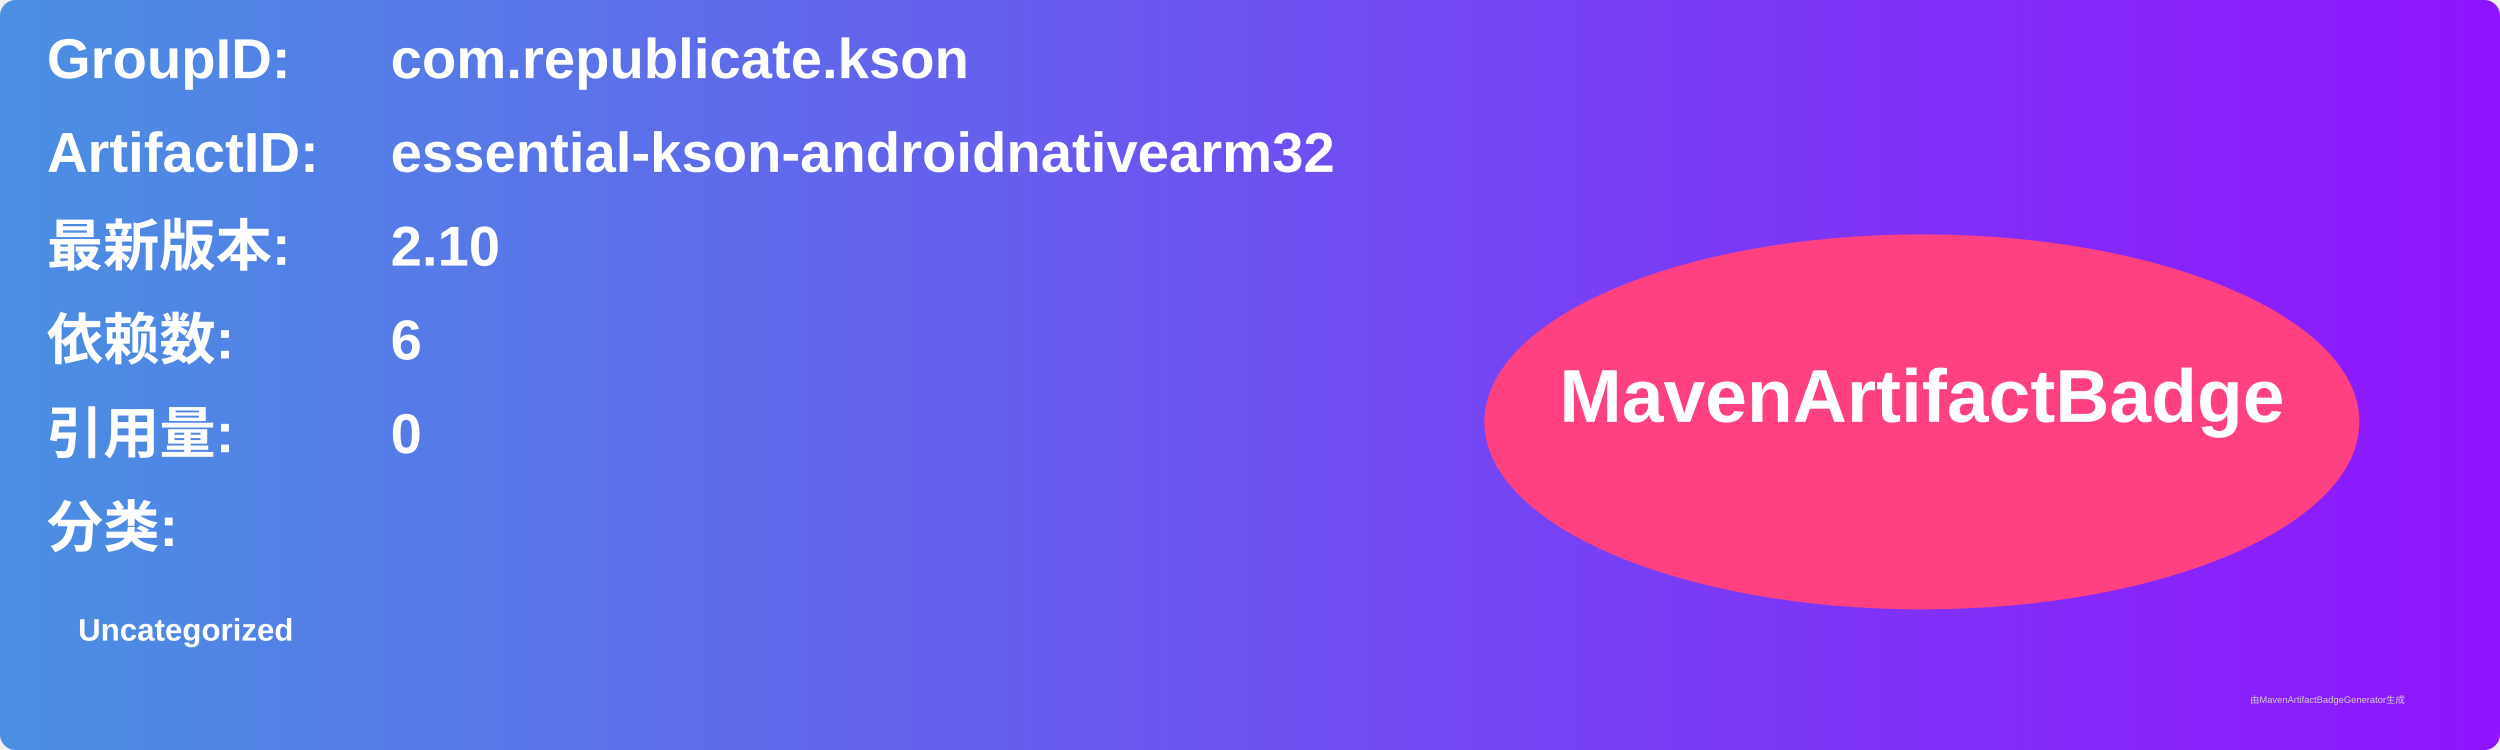
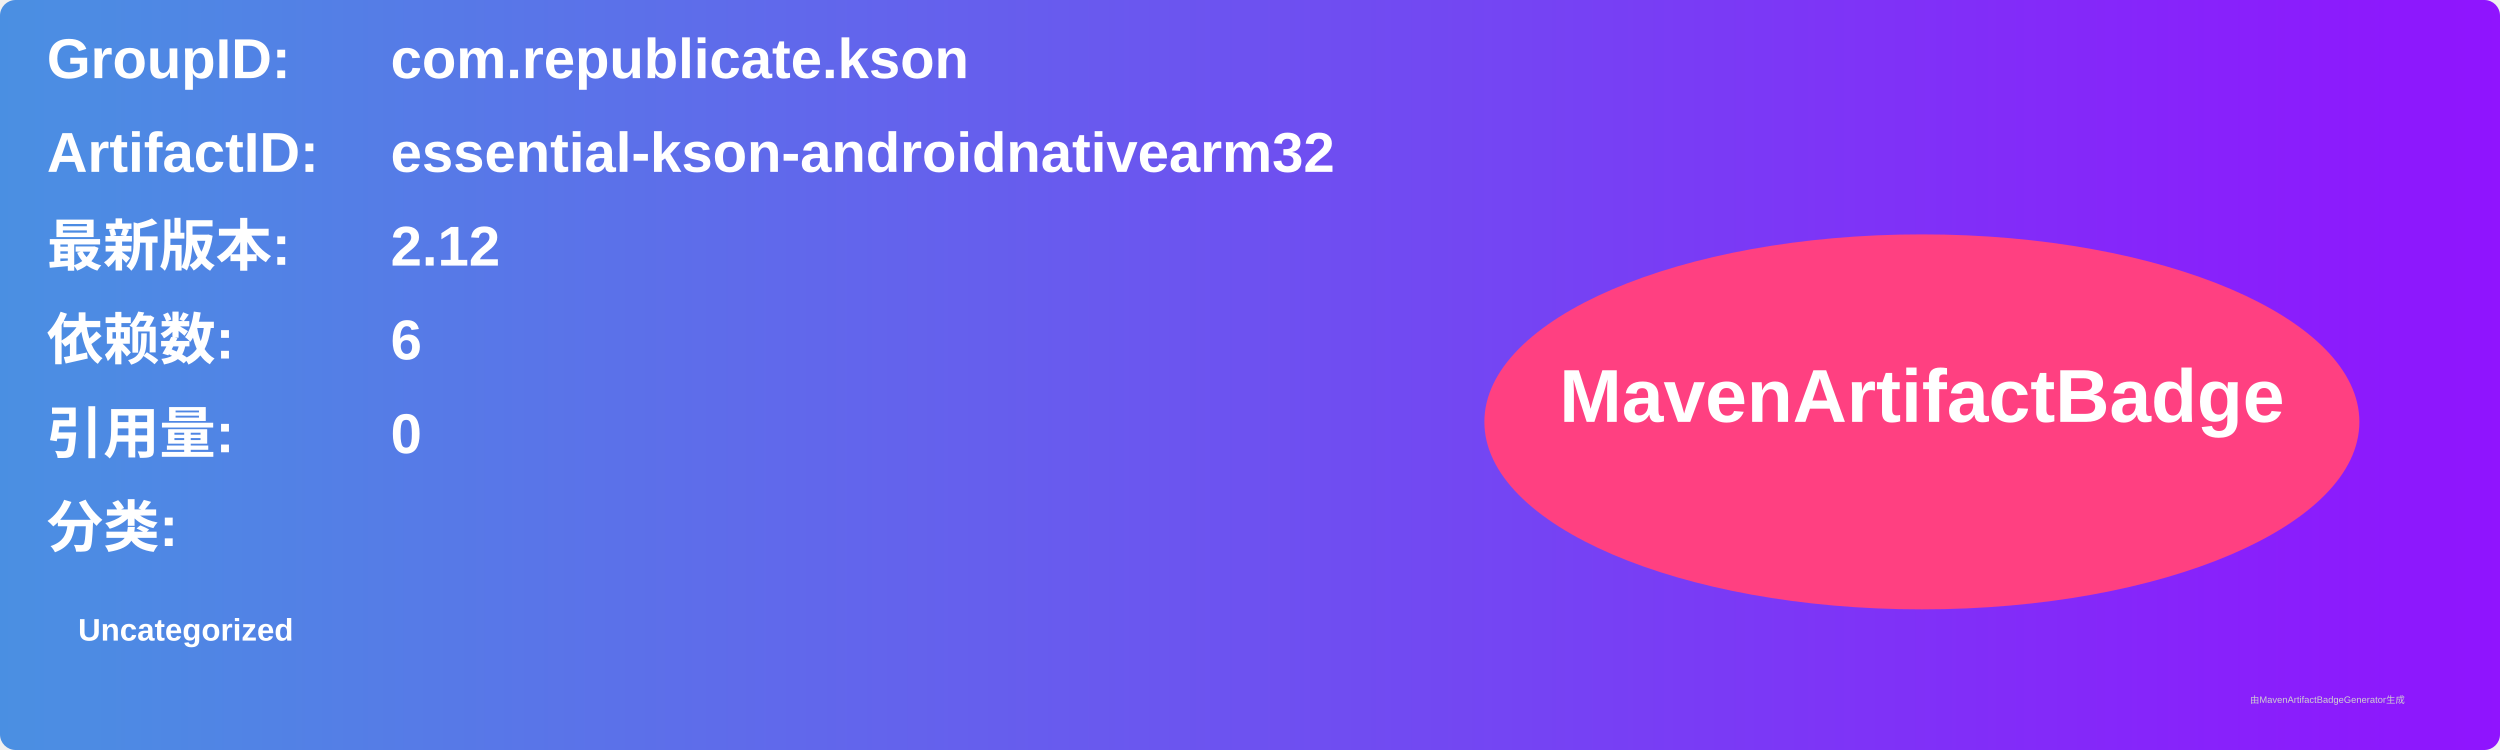
<svg xmlns="http://www.w3.org/2000/svg" width="800" height="240" viewBox="0 0 800 240">
  <linearGradient id="grad" x1="0%" y1="0%" x2="100%" y2="0%">
    <stop offset="0%" stop-color="#4a90e2" />
    <stop offset="100%" stop-color="#9013fe" />
  </linearGradient>
  <rect width="100%" height="100%" rx="5" ry="5" fill="url(#grad)" />
  <g transform="translate(15, 15)">
    <text x="0" y="10" font-family="Arial" font-size="18" fill="white" font-weight="bold" width="260">GroupID:</text>
    <text x="110" y="10" font-family="Arial" font-size="18" fill="white" font-weight="bold" width="460">com.republicate.kson</text>
    <text x="0" y="40" font-family="Arial" font-size="18" fill="white" font-weight="bold" width="260">ArtifactID:</text>
    <text x="110" y="40" font-family="Arial" font-size="18" fill="white" font-weight="bold" width="460">essential-kson-androidnativearm32</text>
    <text x="0" y="70" font-family="Arial" font-size="18" fill="white" font-weight="bold">最新版本:</text>
    <text x="110" y="70" font-family="Arial" font-size="18" fill="white" font-weight="bold">
-       <tspan font-weight="bold">2.10</tspan>
+       <tspan font-weight="bold">2.12</tspan>
    </text>
    <text x="0" y="100" font-family="Arial" font-size="18" fill="white" font-weight="bold">依赖数: </text>
    <text x="110" y="100" font-family="Arial" font-size="18" fill="white">
      <tspan font-weight="bold">6</tspan>
    </text>
    <text x="0" y="130" font-family="Arial" font-size="18" fill="white" font-weight="bold">引用量: </text>
    <text x="110" y="130" font-family="Arial" font-size="18" fill="white">
      <tspan font-weight="bold">0</tspan>
    </text>
    <text x="0" y="160" font-family="Arial" font-size="18" fill="white" font-weight="bold">分类:</text>
    <text x="10" y="190" font-family="Arial" font-size="10" fill="white">
      <tspan font-weight="bold">Uncategorized</tspan>
    </text>
    <ellipse cx="600" cy="120" rx="140" ry="60" fill="#ff4081" />
    <text x="600" y="120" text-anchor="middle" font-family="Arial" font-size="24" fill="white" font-weight="bold">MavenArtifactBadge</text>
  </g>
  <text x="720" y="225" font-family="Arial" font-size="3" fill="#d0d0d0">由MavenArtifactBadgeGenerator生成</text>
</svg>
